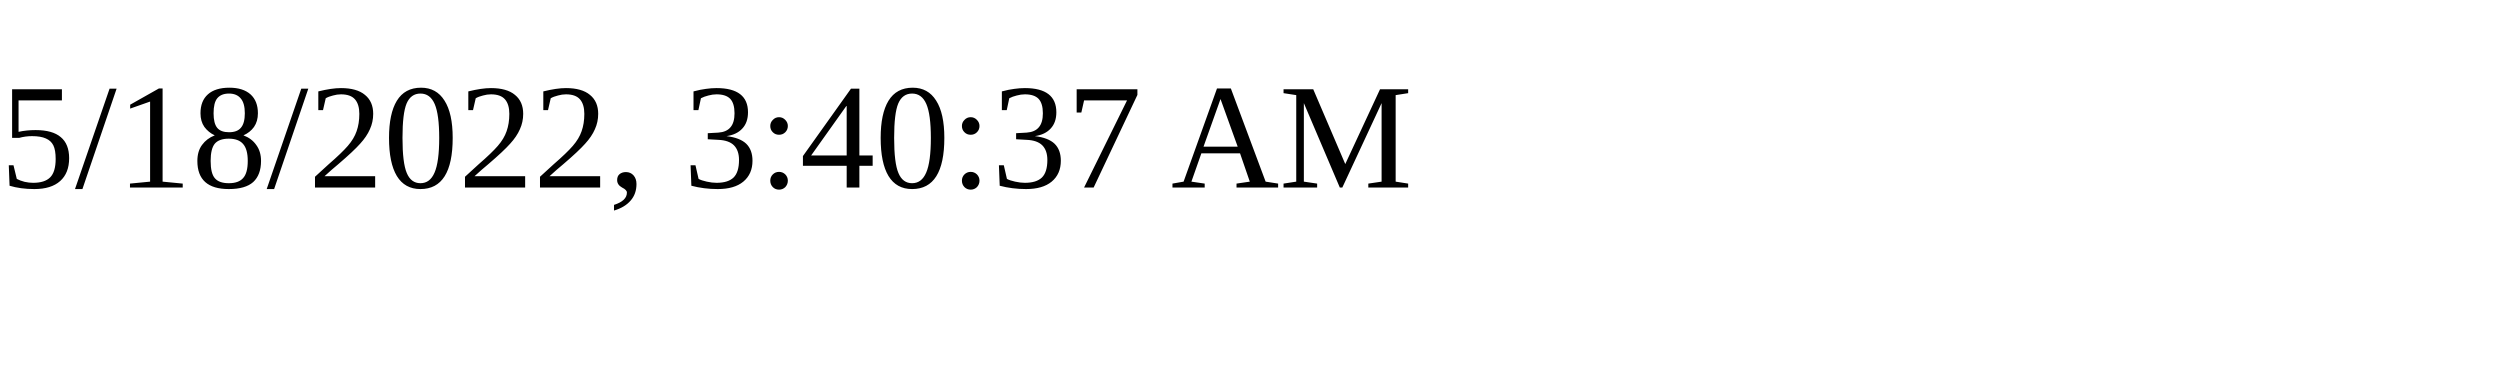
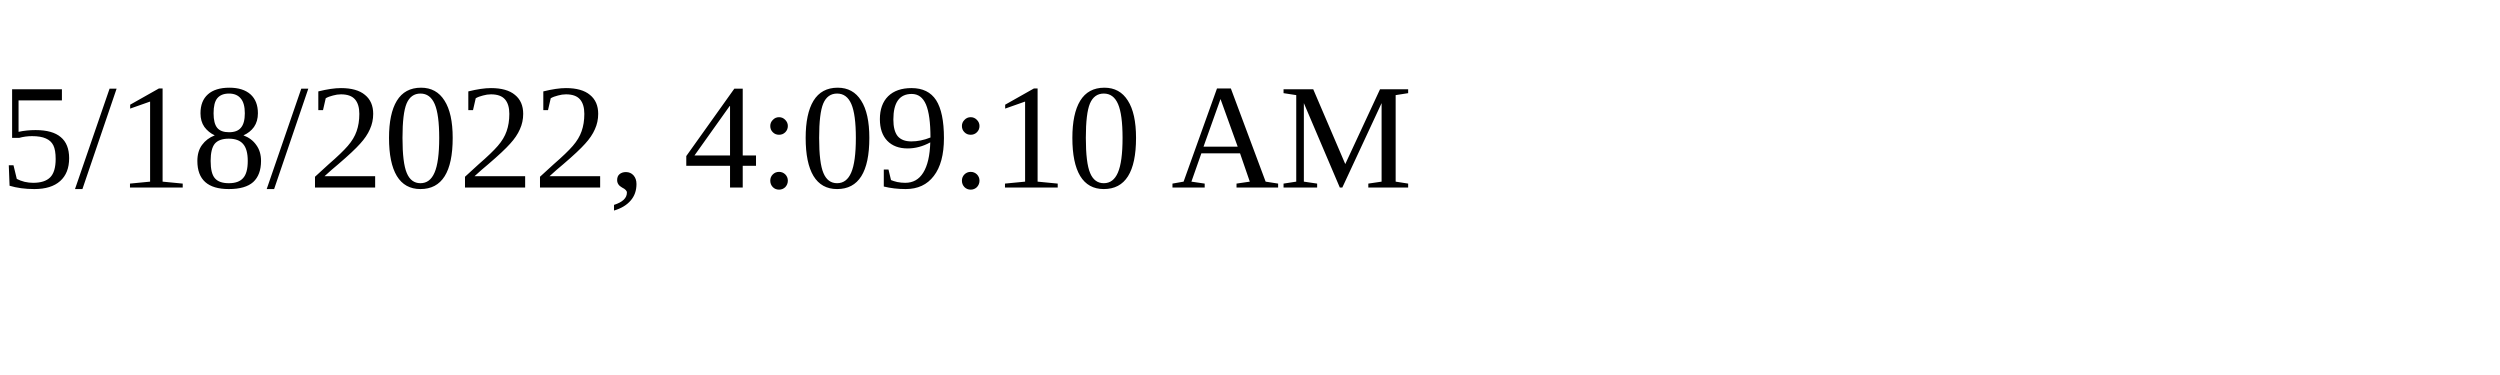
<svg xmlns="http://www.w3.org/2000/svg" height="30" width="200">
-   <text x="0" y="15">5/18/2022, 3:40:37 AM</text>
+   <text x="0" y="15">5/18/2022, 4:09:10 AM</text>
</svg>
